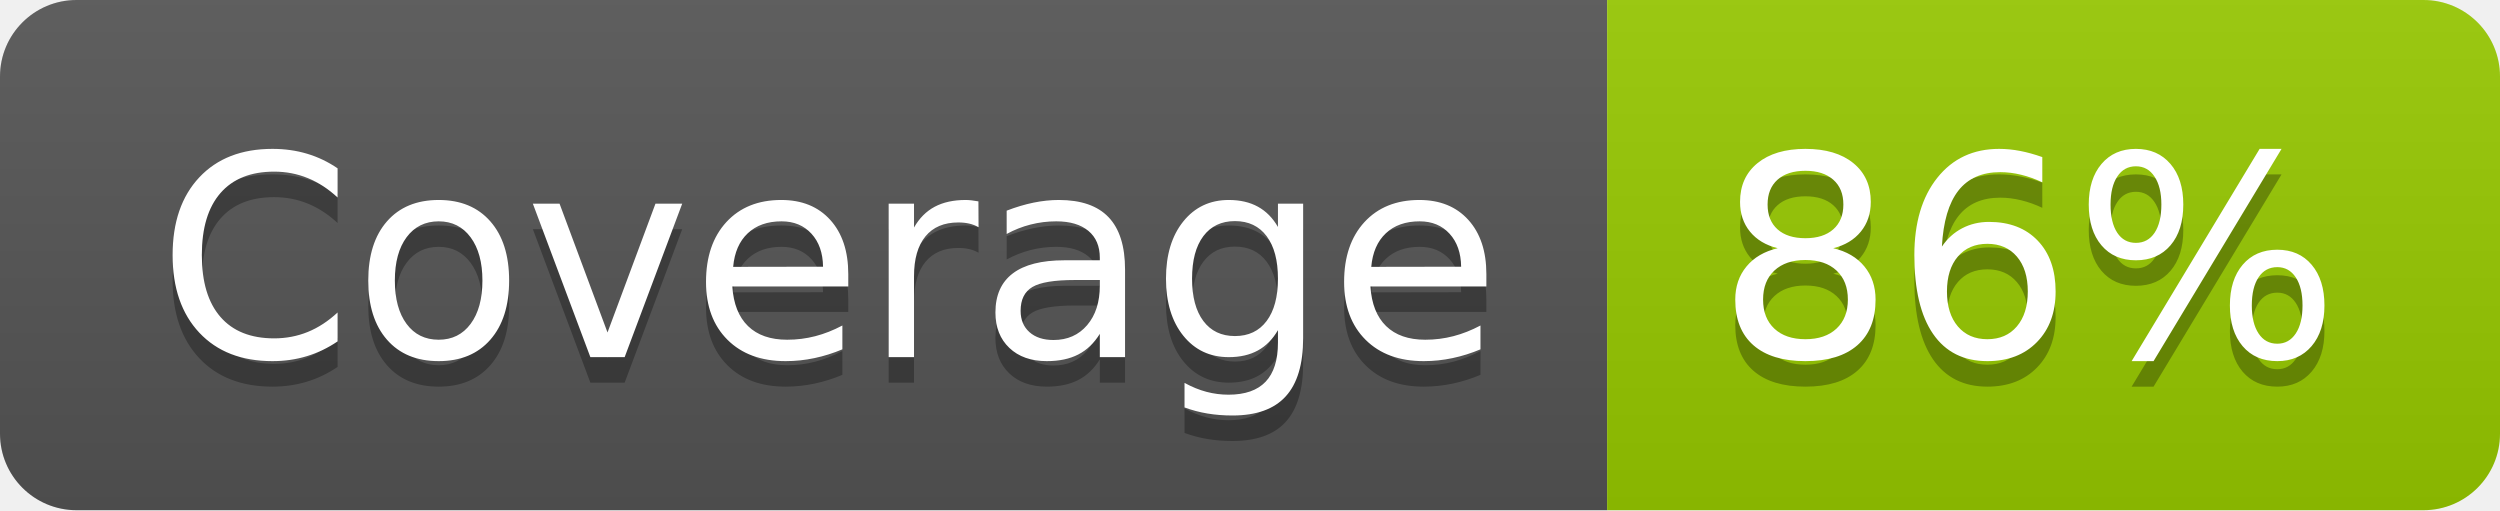
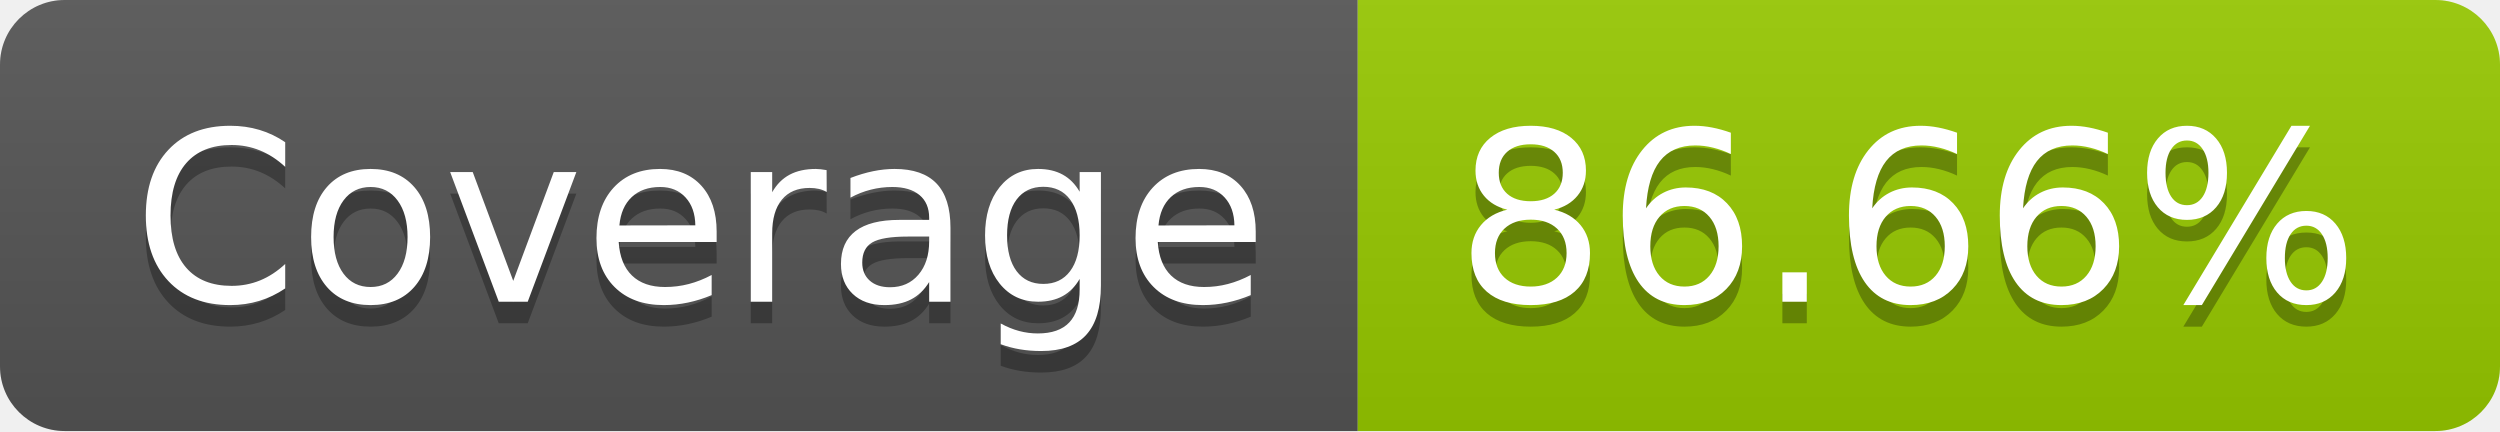
- <svg xmlns="http://www.w3.org/2000/svg" width="98" height="20" role="img" aria-label="Coverage: 86%">
+ <svg xmlns="http://www.w3.org/2000/svg" width="116" height="20" role="img" aria-label="Coverage: 86.66%">
  <linearGradient id="s" x2="0" y2="100%">
    <stop offset="0" stop-color="#bbb" stop-opacity=".1" />
    <stop offset="1" stop-opacity=".1" />
  </linearGradient>
  <clipPath id="r">
-     <rect width="98" height="20" rx="3" fill="#fff" />
+     <rect width="116" height="20" rx="3" fill="#fff" />
  </clipPath>
  <g clip-path="url(#r)">
    <rect width="63" height="20" fill="#555" />
-     <rect x="63" width="35" height="20" fill="#97ca00" />
-     <rect width="98" height="20" fill="url(#s)" />
+     <rect x="63" width="53" height="20" fill="#97ca00" />
+     <rect width="116" height="20" fill="url(#s)" />
  </g>
  <g fill="#fff" text-anchor="middle" font-family="Verdana,Geneva,DejaVu Sans,sans-serif" text-rendering="geometricPrecision" font-size="110">
    <text aria-hidden="true" x="325" y="150" fill="#010101" fill-opacity=".3" transform="scale(.1)" textLength="530">Coverage</text>
    <text x="325" y="140" transform="scale(.1)" fill="#fff" textLength="530">Coverage</text>
-     <text aria-hidden="true" x="795" y="150" fill="#010101" fill-opacity=".3" transform="scale(.1)" textLength="250">86%</text>
-     <text x="795" y="140" transform="scale(.1)" fill="#fff" textLength="250">86%</text>
+     <text aria-hidden="true" x="885" y="150" fill="#010101" fill-opacity=".3" transform="scale(.1)" textLength="430">86.66%</text>
+     <text x="885" y="140" transform="scale(.1)" fill="#fff" textLength="430">86.66%</text>
  </g>
</svg>
